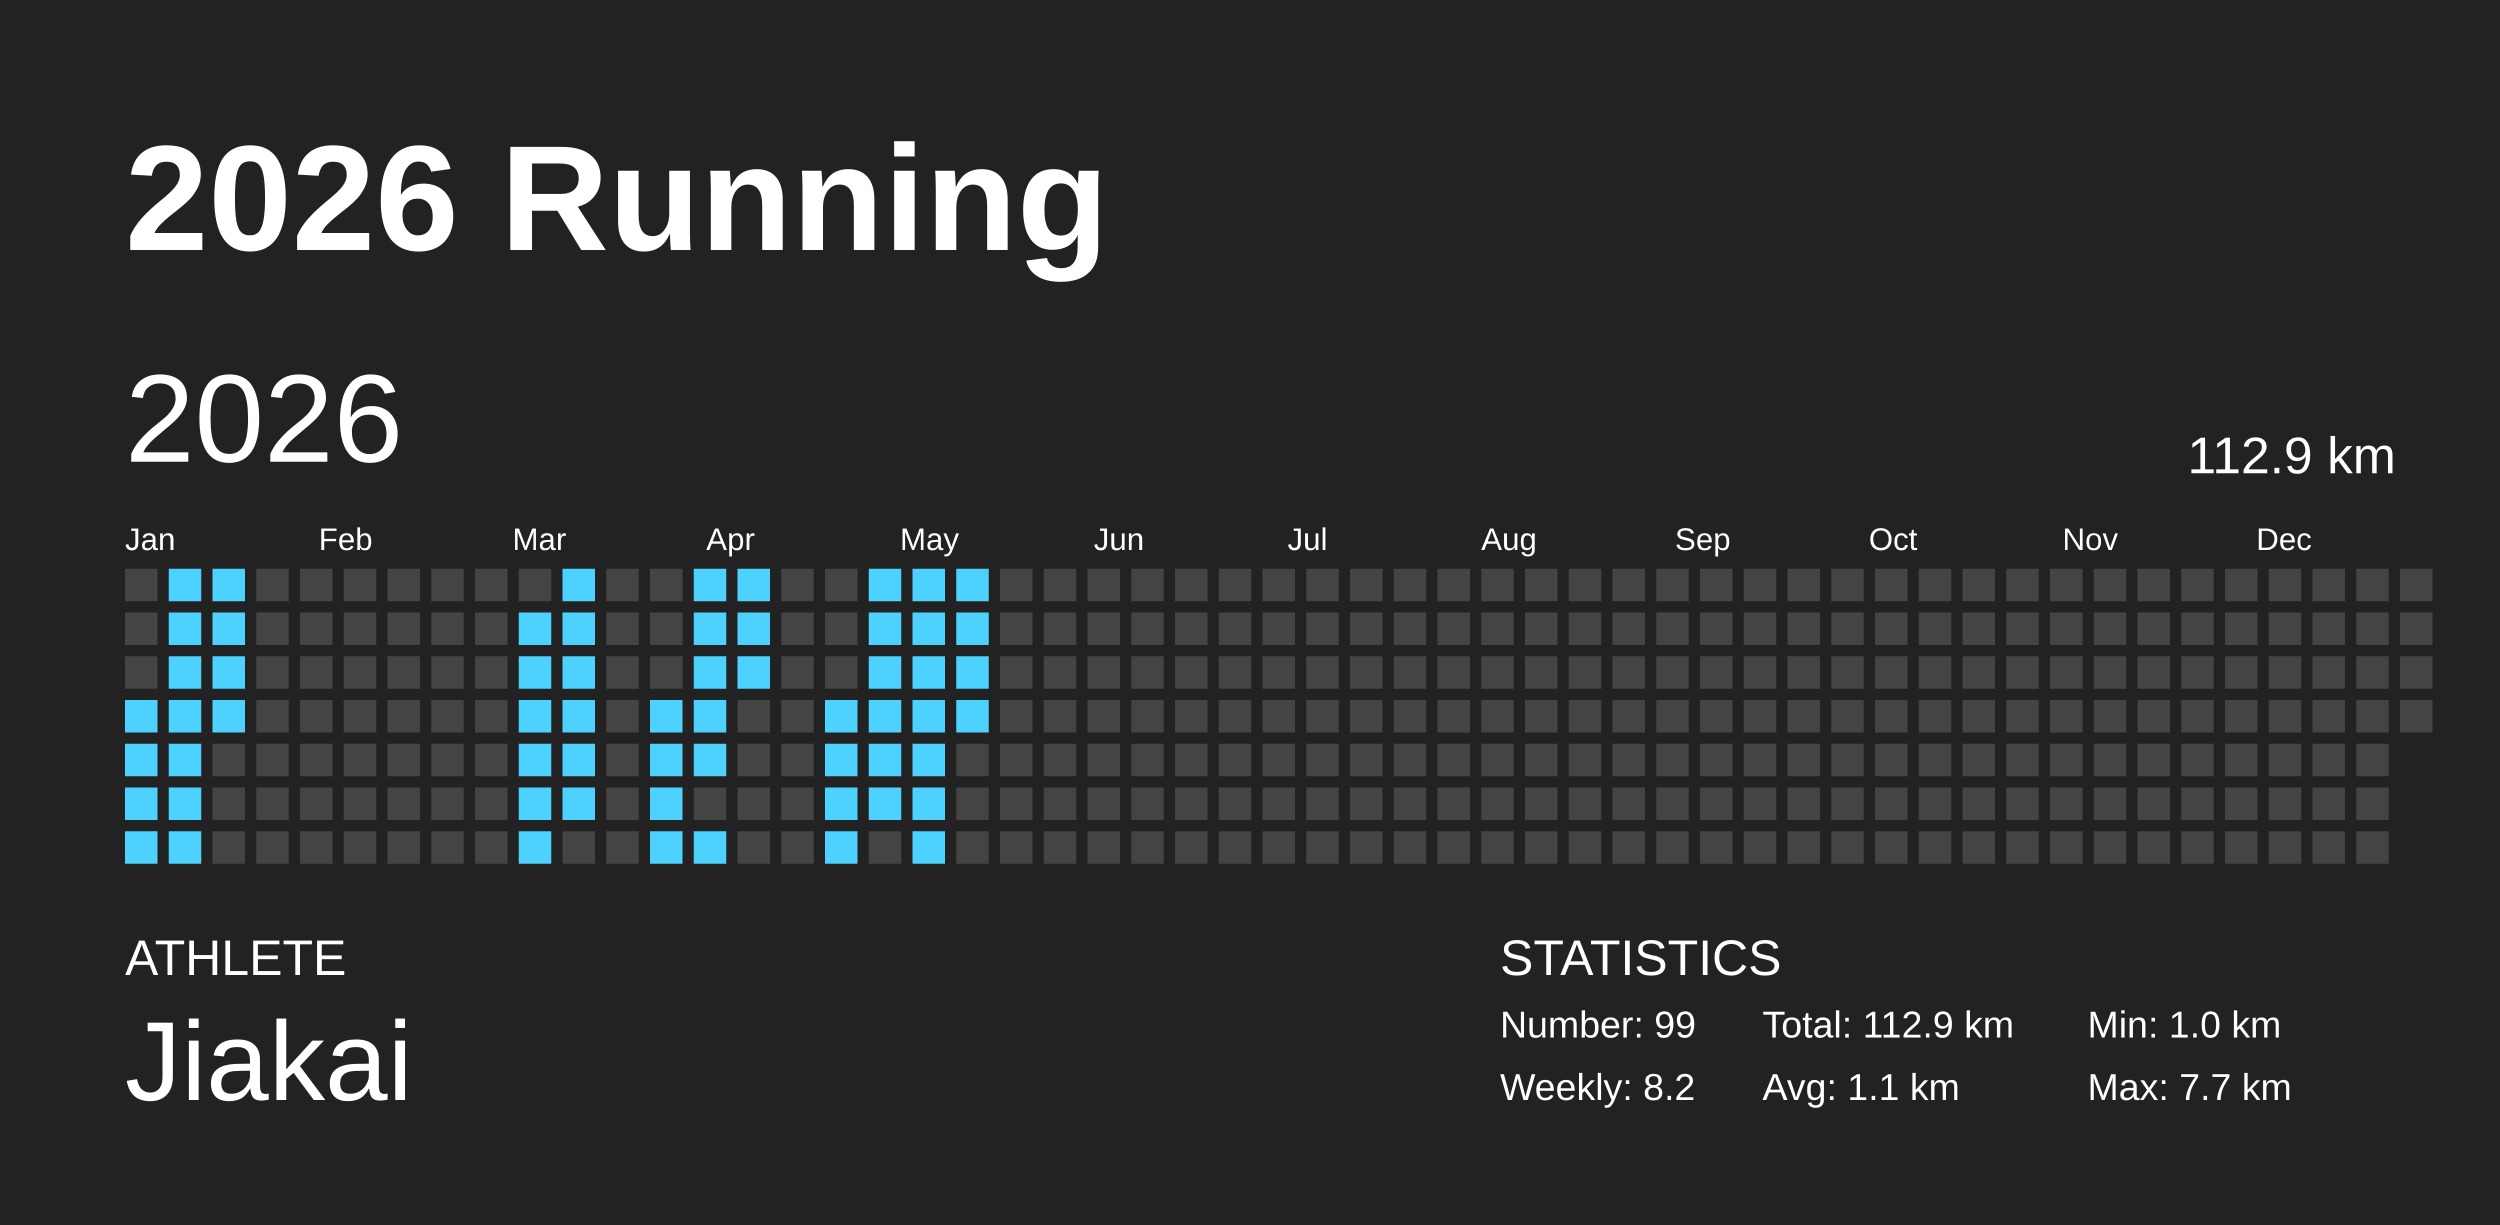
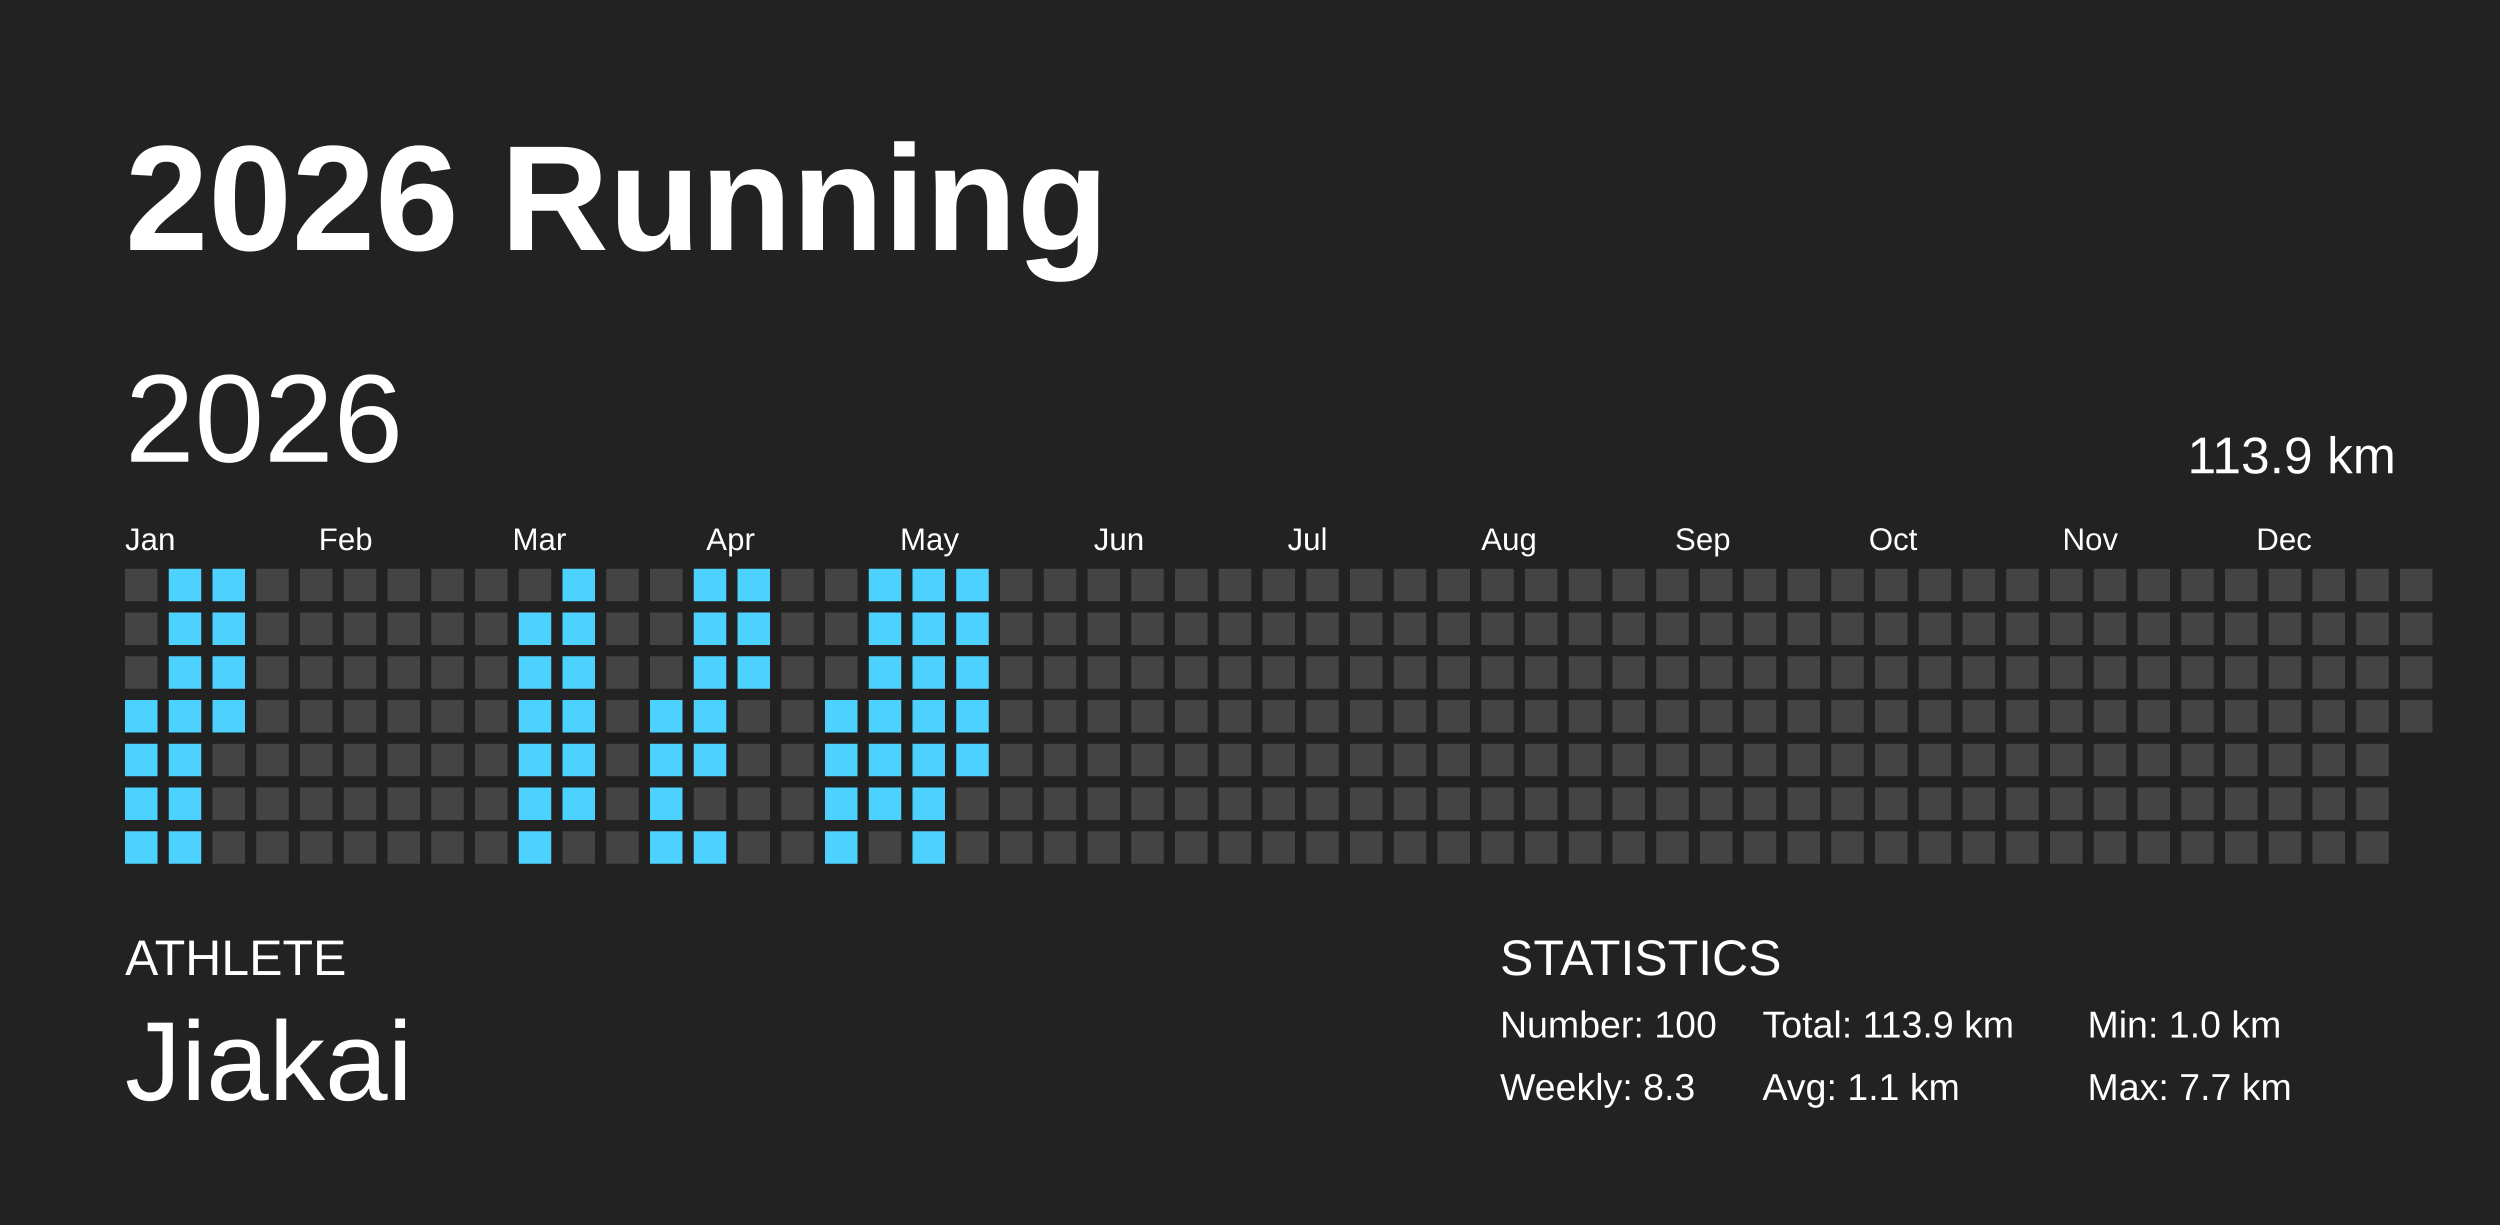
<svg xmlns="http://www.w3.org/2000/svg" baseProfile="full" height="98mm" version="1.1" viewBox="0,0,200,98" width="200mm">
  <defs />
  <rect fill="#222222" height="98" width="200" x="0" y="0" />
  <text fill="#FFFFFF" style="font-size:12px; font-family:Arial; font-weight:bold;" x="10" y="20">2026 Running</text>
  <text fill="#FFFFFF" style="font-size:4px; font-family:Arial" x="10" y="78">ATHLETE</text>
  <text fill="#FFFFFF" style="font-size:9px; font-family:Arial" x="10" y="88">Jiakai</text>
  <text fill="#FFFFFF" style="font-size:4px; font-family:Arial" x="120" y="78">STATISTICS</text>
-   <text fill="#FFFFFF" style="font-size:3px; font-family:Arial" x="120" y="83">Number: 99</text>
-   <text fill="#FFFFFF" style="font-size:3px; font-family:Arial" x="120" y="88">Weekly: 8.2</text>
-   <text fill="#FFFFFF" style="font-size:3px; font-family:Arial" x="141" y="83">Total: 112.9 km</text>
+   <text fill="#FFFFFF" style="font-size:3px; font-family:Arial" x="120" y="83">Number: 100</text>
+   <text fill="#FFFFFF" style="font-size:3px; font-family:Arial" x="120" y="88">Weekly: 8.3</text>
+   <text fill="#FFFFFF" style="font-size:3px; font-family:Arial" x="141" y="83">Total: 113.9 km</text>
  <text fill="#FFFFFF" style="font-size:3px; font-family:Arial" x="141" y="88">Avg: 1.1 km</text>
  <text fill="#FFFFFF" style="font-size:3px; font-family:Arial" x="167" y="83">Min: 1.0 km</text>
  <text fill="#FFFFFF" style="font-size:3px; font-family:Arial" x="167" y="88">Max: 7.7 km</text>
  <text dominant-baseline="hanging" fill="#FFFFFF" style="font-size:10.0px; font-family:Arial;" x="10" y="30">2026</text>
-   <text dominant-baseline="hanging" fill="#FFFFFF" style="font-size:4.125px; font-family:Arial;" x="175" y="35">112.9 km</text>
+   <text dominant-baseline="hanging" fill="#FFFFFF" style="font-size:4.125px; font-family:Arial;" x="175" y="35">113.9 km</text>
  <text fill="#FFFFFF" style="font-size:2.5px; font-family:Arial" x="10.0" y="44">Jan</text>
  <text fill="#FFFFFF" style="font-size:2.5px; font-family:Arial" x="25.5" y="44">Feb</text>
  <text fill="#FFFFFF" style="font-size:2.5px; font-family:Arial" x="41.0" y="44">Mar</text>
  <text fill="#FFFFFF" style="font-size:2.5px; font-family:Arial" x="56.5" y="44">Apr</text>
  <text fill="#FFFFFF" style="font-size:2.5px; font-family:Arial" x="72.0" y="44">May</text>
  <text fill="#FFFFFF" style="font-size:2.5px; font-family:Arial" x="87.5" y="44">Jun</text>
  <text fill="#FFFFFF" style="font-size:2.5px; font-family:Arial" x="103.0" y="44">Jul</text>
  <text fill="#FFFFFF" style="font-size:2.5px; font-family:Arial" x="118.5" y="44">Aug</text>
  <text fill="#FFFFFF" style="font-size:2.5px; font-family:Arial" x="134.0" y="44">Sep</text>
  <text fill="#FFFFFF" style="font-size:2.5px; font-family:Arial" x="149.5" y="44">Oct</text>
  <text fill="#FFFFFF" style="font-size:2.5px; font-family:Arial" x="165.0" y="44">Nov</text>
  <text fill="#FFFFFF" style="font-size:2.5px; font-family:Arial" x="180.5" y="44">Dec</text>
  <rect fill="#444444" height="2.6" width="2.6" x="10.0" y="45.5" />
  <rect fill="#444444" height="2.6" width="2.6" x="10.0" y="49.0" />
  <rect fill="#444444" height="2.6" width="2.6" x="10.0" y="52.5" />
  <rect fill="#4dd2ff" height="2.6" width="2.6" x="10.0" y="56.0" />
  <rect fill="#4dd2ff" height="2.6" width="2.6" x="10.0" y="59.5" />
  <rect fill="#4dd2ff" height="2.6" width="2.6" x="10.0" y="63.0" />
  <rect fill="#4dd2ff" height="2.6" width="2.6" x="10.0" y="66.5" />
  <rect fill="#4dd2ff" height="2.6" width="2.6" x="13.5" y="45.5" />
  <rect fill="#4dd2ff" height="2.6" width="2.6" x="13.5" y="49.0" />
  <rect fill="#4dd2ff" height="2.6" width="2.6" x="13.5" y="52.5" />
  <rect fill="#4dd2ff" height="2.6" width="2.6" x="13.5" y="56.0" />
  <rect fill="#4dd2ff" height="2.6" width="2.6" x="13.5" y="59.5" />
  <rect fill="#4dd2ff" height="2.6" width="2.6" x="13.5" y="63.0" />
  <rect fill="#4dd2ff" height="2.6" width="2.6" x="13.5" y="66.5" />
  <rect fill="#4dd2ff" height="2.6" width="2.6" x="17.0" y="45.5" />
  <rect fill="#4dd2ff" height="2.6" width="2.6" x="17.0" y="49.0" />
  <rect fill="#4dd2ff" height="2.6" width="2.6" x="17.0" y="52.5" />
  <rect fill="#4dd2ff" height="2.6" width="2.6" x="17.0" y="56.0" />
  <rect fill="#444444" height="2.6" width="2.6" x="17.0" y="59.5" />
  <rect fill="#444444" height="2.6" width="2.6" x="17.0" y="63.0" />
  <rect fill="#444444" height="2.6" width="2.6" x="17.0" y="66.5" />
  <rect fill="#444444" height="2.6" width="2.6" x="20.5" y="45.5" />
  <rect fill="#444444" height="2.6" width="2.6" x="20.5" y="49.0" />
  <rect fill="#444444" height="2.6" width="2.6" x="20.5" y="52.5" />
  <rect fill="#444444" height="2.6" width="2.6" x="20.5" y="56.0" />
  <rect fill="#444444" height="2.6" width="2.6" x="20.5" y="59.5" />
  <rect fill="#444444" height="2.6" width="2.6" x="20.5" y="63.0" />
  <rect fill="#444444" height="2.6" width="2.6" x="20.5" y="66.5" />
  <rect fill="#444444" height="2.6" width="2.6" x="24.0" y="45.5" />
  <rect fill="#444444" height="2.6" width="2.6" x="24.0" y="49.0" />
  <rect fill="#444444" height="2.6" width="2.6" x="24.0" y="52.5" />
  <rect fill="#444444" height="2.6" width="2.6" x="24.0" y="56.0" />
  <rect fill="#444444" height="2.6" width="2.6" x="24.0" y="59.5" />
  <rect fill="#444444" height="2.6" width="2.6" x="24.0" y="63.0" />
  <rect fill="#444444" height="2.6" width="2.6" x="24.0" y="66.5" />
  <rect fill="#444444" height="2.6" width="2.6" x="27.5" y="45.5" />
  <rect fill="#444444" height="2.6" width="2.6" x="27.5" y="49.0" />
  <rect fill="#444444" height="2.6" width="2.6" x="27.5" y="52.5" />
  <rect fill="#444444" height="2.6" width="2.6" x="27.5" y="56.0" />
  <rect fill="#444444" height="2.6" width="2.6" x="27.5" y="59.5" />
  <rect fill="#444444" height="2.6" width="2.6" x="27.5" y="63.0" />
  <rect fill="#444444" height="2.6" width="2.6" x="27.5" y="66.5" />
  <rect fill="#444444" height="2.6" width="2.6" x="31.0" y="45.5" />
  <rect fill="#444444" height="2.6" width="2.6" x="31.0" y="49.0" />
  <rect fill="#444444" height="2.6" width="2.6" x="31.0" y="52.5" />
  <rect fill="#444444" height="2.6" width="2.6" x="31.0" y="56.0" />
  <rect fill="#444444" height="2.6" width="2.6" x="31.0" y="59.5" />
  <rect fill="#444444" height="2.6" width="2.6" x="31.0" y="63.0" />
  <rect fill="#444444" height="2.6" width="2.6" x="31.0" y="66.5" />
  <rect fill="#444444" height="2.6" width="2.6" x="34.5" y="45.5" />
  <rect fill="#444444" height="2.6" width="2.6" x="34.5" y="49.0" />
  <rect fill="#444444" height="2.6" width="2.6" x="34.5" y="52.5" />
  <rect fill="#444444" height="2.6" width="2.6" x="34.5" y="56.0" />
  <rect fill="#444444" height="2.6" width="2.6" x="34.5" y="59.5" />
  <rect fill="#444444" height="2.6" width="2.6" x="34.5" y="63.0" />
  <rect fill="#444444" height="2.6" width="2.6" x="34.5" y="66.5" />
  <rect fill="#444444" height="2.6" width="2.6" x="38.0" y="45.5" />
  <rect fill="#444444" height="2.6" width="2.6" x="38.0" y="49.0" />
  <rect fill="#444444" height="2.6" width="2.6" x="38.0" y="52.5" />
  <rect fill="#444444" height="2.6" width="2.6" x="38.0" y="56.0" />
  <rect fill="#444444" height="2.6" width="2.6" x="38.0" y="59.5" />
  <rect fill="#444444" height="2.6" width="2.6" x="38.0" y="63.0" />
  <rect fill="#444444" height="2.6" width="2.6" x="38.0" y="66.5" />
  <rect fill="#444444" height="2.6" width="2.6" x="41.5" y="45.5" />
  <rect fill="#4dd2ff" height="2.6" width="2.6" x="41.5" y="49.0" />
  <rect fill="#4dd2ff" height="2.6" width="2.6" x="41.5" y="52.5" />
  <rect fill="#4dd2ff" height="2.6" width="2.6" x="41.5" y="56.0" />
  <rect fill="#4dd2ff" height="2.6" width="2.6" x="41.5" y="59.5" />
  <rect fill="#4dd2ff" height="2.6" width="2.6" x="41.5" y="63.0" />
  <rect fill="#4dd2ff" height="2.6" width="2.6" x="41.5" y="66.5" />
  <rect fill="#4dd2ff" height="2.6" width="2.6" x="45.0" y="45.5" />
  <rect fill="#4dd2ff" height="2.6" width="2.6" x="45.0" y="49.0" />
  <rect fill="#4dd2ff" height="2.6" width="2.6" x="45.0" y="52.5" />
  <rect fill="#4dd2ff" height="2.6" width="2.6" x="45.0" y="56.0" />
  <rect fill="#4dd2ff" height="2.6" width="2.6" x="45.0" y="59.5" />
  <rect fill="#4dd2ff" height="2.6" width="2.6" x="45.0" y="63.0" />
  <rect fill="#444444" height="2.6" width="2.6" x="45.0" y="66.5" />
  <rect fill="#444444" height="2.6" width="2.6" x="48.5" y="45.5" />
  <rect fill="#444444" height="2.6" width="2.6" x="48.5" y="49.0" />
  <rect fill="#444444" height="2.6" width="2.6" x="48.5" y="52.5" />
  <rect fill="#444444" height="2.6" width="2.6" x="48.5" y="56.0" />
  <rect fill="#444444" height="2.6" width="2.6" x="48.5" y="59.5" />
  <rect fill="#444444" height="2.6" width="2.6" x="48.5" y="63.0" />
  <rect fill="#444444" height="2.6" width="2.6" x="48.5" y="66.5" />
  <rect fill="#444444" height="2.6" width="2.6" x="52.0" y="45.5" />
  <rect fill="#444444" height="2.6" width="2.6" x="52.0" y="49.0" />
  <rect fill="#444444" height="2.6" width="2.6" x="52.0" y="52.5" />
  <rect fill="#4dd2ff" height="2.6" width="2.6" x="52.0" y="56.0" />
  <rect fill="#4dd2ff" height="2.6" width="2.6" x="52.0" y="59.5" />
  <rect fill="#4dd2ff" height="2.6" width="2.6" x="52.0" y="63.0" />
  <rect fill="#4dd2ff" height="2.6" width="2.6" x="52.0" y="66.5" />
  <rect fill="#4dd2ff" height="2.6" width="2.6" x="55.5" y="45.5" />
  <rect fill="#4dd2ff" height="2.6" width="2.6" x="55.5" y="49.0" />
  <rect fill="#4dd2ff" height="2.6" width="2.6" x="55.5" y="52.5" />
  <rect fill="#4dd2ff" height="2.6" width="2.6" x="55.5" y="56.0" />
  <rect fill="#4dd2ff" height="2.6" width="2.6" x="55.5" y="59.5" />
  <rect fill="#444444" height="2.6" width="2.6" x="55.5" y="63.0" />
  <rect fill="#4dd2ff" height="2.6" width="2.6" x="55.5" y="66.5" />
  <rect fill="#4dd2ff" height="2.6" width="2.6" x="59.0" y="45.5" />
  <rect fill="#4dd2ff" height="2.6" width="2.6" x="59.0" y="49.0" />
  <rect fill="#4dd2ff" height="2.6" width="2.6" x="59.0" y="52.5" />
  <rect fill="#444444" height="2.6" width="2.6" x="59.0" y="56.0" />
  <rect fill="#444444" height="2.6" width="2.6" x="59.0" y="59.5" />
  <rect fill="#444444" height="2.6" width="2.6" x="59.0" y="63.0" />
  <rect fill="#444444" height="2.6" width="2.6" x="59.0" y="66.5" />
  <rect fill="#444444" height="2.6" width="2.6" x="62.5" y="45.5" />
  <rect fill="#444444" height="2.6" width="2.6" x="62.5" y="49.0" />
  <rect fill="#444444" height="2.6" width="2.6" x="62.5" y="52.5" />
  <rect fill="#444444" height="2.6" width="2.6" x="62.5" y="56.0" />
  <rect fill="#444444" height="2.6" width="2.6" x="62.5" y="59.5" />
  <rect fill="#444444" height="2.6" width="2.6" x="62.5" y="63.0" />
  <rect fill="#444444" height="2.6" width="2.6" x="62.5" y="66.5" />
  <rect fill="#444444" height="2.6" width="2.6" x="66.0" y="45.5" />
  <rect fill="#444444" height="2.6" width="2.6" x="66.0" y="49.0" />
  <rect fill="#444444" height="2.6" width="2.6" x="66.0" y="52.5" />
  <rect fill="#4dd2ff" height="2.6" width="2.6" x="66.0" y="56.0" />
  <rect fill="#4dd2ff" height="2.6" width="2.6" x="66.0" y="59.5" />
  <rect fill="#4dd2ff" height="2.6" width="2.6" x="66.0" y="63.0" />
  <rect fill="#4dd2ff" height="2.6" width="2.6" x="66.0" y="66.5" />
  <rect fill="#4dd2ff" height="2.6" width="2.6" x="69.5" y="45.5" />
  <rect fill="#4dd2ff" height="2.6" width="2.6" x="69.5" y="49.0" />
  <rect fill="#4dd2ff" height="2.6" width="2.6" x="69.5" y="52.5" />
  <rect fill="#4dd2ff" height="2.6" width="2.6" x="69.5" y="56.0" />
  <rect fill="#4dd2ff" height="2.6" width="2.6" x="69.5" y="59.5" />
  <rect fill="#4dd2ff" height="2.6" width="2.6" x="69.5" y="63.0" />
  <rect fill="#444444" height="2.6" width="2.6" x="69.5" y="66.5" />
  <rect fill="#4dd2ff" height="2.6" width="2.6" x="73.0" y="45.5" />
  <rect fill="#4dd2ff" height="2.6" width="2.6" x="73.0" y="49.0" />
  <rect fill="#4dd2ff" height="2.6" width="2.6" x="73.0" y="52.5" />
  <rect fill="#4dd2ff" height="2.6" width="2.6" x="73.0" y="56.0" />
  <rect fill="#4dd2ff" height="2.6" width="2.6" x="73.0" y="59.5" />
  <rect fill="#4dd2ff" height="2.6" width="2.6" x="73.0" y="63.0" />
  <rect fill="#4dd2ff" height="2.6" width="2.6" x="73.0" y="66.5" />
  <rect fill="#4dd2ff" height="2.6" width="2.6" x="76.5" y="45.5" />
  <rect fill="#4dd2ff" height="2.6" width="2.6" x="76.5" y="49.0" />
  <rect fill="#4dd2ff" height="2.6" width="2.6" x="76.5" y="52.5" />
  <rect fill="#4dd2ff" height="2.6" width="2.6" x="76.5" y="56.0" />
-   <rect fill="#444444" height="2.6" width="2.6" x="76.5" y="59.5" />
+   <rect fill="#4dd2ff" height="2.6" width="2.6" x="76.5" y="59.5" />
  <rect fill="#444444" height="2.6" width="2.6" x="76.5" y="63.0" />
  <rect fill="#444444" height="2.6" width="2.6" x="76.5" y="66.5" />
  <rect fill="#444444" height="2.6" width="2.6" x="80.0" y="45.5" />
  <rect fill="#444444" height="2.6" width="2.6" x="80.0" y="49.0" />
  <rect fill="#444444" height="2.6" width="2.6" x="80.0" y="52.5" />
  <rect fill="#444444" height="2.6" width="2.6" x="80.0" y="56.0" />
  <rect fill="#444444" height="2.6" width="2.6" x="80.0" y="59.5" />
  <rect fill="#444444" height="2.6" width="2.6" x="80.0" y="63.0" />
  <rect fill="#444444" height="2.6" width="2.6" x="80.0" y="66.5" />
  <rect fill="#444444" height="2.6" width="2.6" x="83.5" y="45.5" />
  <rect fill="#444444" height="2.6" width="2.6" x="83.5" y="49.0" />
  <rect fill="#444444" height="2.6" width="2.6" x="83.5" y="52.5" />
  <rect fill="#444444" height="2.6" width="2.6" x="83.5" y="56.0" />
  <rect fill="#444444" height="2.6" width="2.6" x="83.5" y="59.5" />
  <rect fill="#444444" height="2.6" width="2.6" x="83.5" y="63.0" />
  <rect fill="#444444" height="2.6" width="2.6" x="83.5" y="66.5" />
  <rect fill="#444444" height="2.6" width="2.6" x="87.0" y="45.5" />
  <rect fill="#444444" height="2.6" width="2.6" x="87.0" y="49.0" />
  <rect fill="#444444" height="2.6" width="2.6" x="87.0" y="52.5" />
  <rect fill="#444444" height="2.6" width="2.6" x="87.0" y="56.0" />
  <rect fill="#444444" height="2.6" width="2.6" x="87.0" y="59.5" />
  <rect fill="#444444" height="2.6" width="2.6" x="87.0" y="63.0" />
  <rect fill="#444444" height="2.6" width="2.6" x="87.0" y="66.5" />
  <rect fill="#444444" height="2.6" width="2.6" x="90.5" y="45.5" />
  <rect fill="#444444" height="2.6" width="2.6" x="90.5" y="49.0" />
  <rect fill="#444444" height="2.6" width="2.6" x="90.5" y="52.5" />
  <rect fill="#444444" height="2.6" width="2.6" x="90.5" y="56.0" />
  <rect fill="#444444" height="2.6" width="2.6" x="90.5" y="59.5" />
  <rect fill="#444444" height="2.6" width="2.6" x="90.5" y="63.0" />
  <rect fill="#444444" height="2.6" width="2.6" x="90.5" y="66.5" />
  <rect fill="#444444" height="2.6" width="2.6" x="94.0" y="45.5" />
  <rect fill="#444444" height="2.6" width="2.6" x="94.0" y="49.0" />
  <rect fill="#444444" height="2.6" width="2.6" x="94.0" y="52.5" />
  <rect fill="#444444" height="2.6" width="2.6" x="94.0" y="56.0" />
  <rect fill="#444444" height="2.6" width="2.6" x="94.0" y="59.5" />
  <rect fill="#444444" height="2.6" width="2.6" x="94.0" y="63.0" />
  <rect fill="#444444" height="2.6" width="2.6" x="94.0" y="66.5" />
  <rect fill="#444444" height="2.6" width="2.6" x="97.5" y="45.5" />
  <rect fill="#444444" height="2.6" width="2.6" x="97.5" y="49.0" />
  <rect fill="#444444" height="2.6" width="2.6" x="97.5" y="52.5" />
  <rect fill="#444444" height="2.6" width="2.6" x="97.5" y="56.0" />
  <rect fill="#444444" height="2.6" width="2.6" x="97.5" y="59.5" />
  <rect fill="#444444" height="2.6" width="2.6" x="97.5" y="63.0" />
  <rect fill="#444444" height="2.6" width="2.6" x="97.5" y="66.5" />
  <rect fill="#444444" height="2.6" width="2.6" x="101.0" y="45.5" />
  <rect fill="#444444" height="2.6" width="2.6" x="101.0" y="49.0" />
  <rect fill="#444444" height="2.6" width="2.6" x="101.0" y="52.5" />
  <rect fill="#444444" height="2.6" width="2.6" x="101.0" y="56.0" />
  <rect fill="#444444" height="2.6" width="2.6" x="101.0" y="59.5" />
  <rect fill="#444444" height="2.6" width="2.6" x="101.0" y="63.0" />
  <rect fill="#444444" height="2.6" width="2.6" x="101.0" y="66.5" />
  <rect fill="#444444" height="2.6" width="2.6" x="104.5" y="45.5" />
  <rect fill="#444444" height="2.6" width="2.6" x="104.5" y="49.0" />
  <rect fill="#444444" height="2.6" width="2.6" x="104.5" y="52.5" />
  <rect fill="#444444" height="2.6" width="2.6" x="104.5" y="56.0" />
  <rect fill="#444444" height="2.6" width="2.6" x="104.5" y="59.5" />
  <rect fill="#444444" height="2.6" width="2.6" x="104.5" y="63.0" />
  <rect fill="#444444" height="2.6" width="2.6" x="104.5" y="66.5" />
  <rect fill="#444444" height="2.6" width="2.6" x="108.0" y="45.5" />
  <rect fill="#444444" height="2.6" width="2.6" x="108.0" y="49.0" />
  <rect fill="#444444" height="2.6" width="2.6" x="108.0" y="52.5" />
  <rect fill="#444444" height="2.6" width="2.6" x="108.0" y="56.0" />
  <rect fill="#444444" height="2.6" width="2.6" x="108.0" y="59.5" />
  <rect fill="#444444" height="2.6" width="2.6" x="108.0" y="63.0" />
  <rect fill="#444444" height="2.6" width="2.6" x="108.0" y="66.5" />
  <rect fill="#444444" height="2.6" width="2.6" x="111.5" y="45.5" />
  <rect fill="#444444" height="2.6" width="2.6" x="111.5" y="49.0" />
  <rect fill="#444444" height="2.6" width="2.6" x="111.5" y="52.5" />
  <rect fill="#444444" height="2.6" width="2.6" x="111.5" y="56.0" />
  <rect fill="#444444" height="2.6" width="2.6" x="111.5" y="59.5" />
  <rect fill="#444444" height="2.6" width="2.6" x="111.5" y="63.0" />
  <rect fill="#444444" height="2.6" width="2.6" x="111.5" y="66.5" />
  <rect fill="#444444" height="2.6" width="2.6" x="115.0" y="45.5" />
  <rect fill="#444444" height="2.6" width="2.6" x="115.0" y="49.0" />
  <rect fill="#444444" height="2.6" width="2.6" x="115.0" y="52.5" />
  <rect fill="#444444" height="2.6" width="2.6" x="115.0" y="56.0" />
  <rect fill="#444444" height="2.6" width="2.6" x="115.0" y="59.5" />
  <rect fill="#444444" height="2.6" width="2.6" x="115.0" y="63.0" />
  <rect fill="#444444" height="2.6" width="2.6" x="115.0" y="66.5" />
  <rect fill="#444444" height="2.6" width="2.6" x="118.5" y="45.5" />
  <rect fill="#444444" height="2.6" width="2.6" x="118.5" y="49.0" />
  <rect fill="#444444" height="2.6" width="2.6" x="118.5" y="52.5" />
  <rect fill="#444444" height="2.6" width="2.6" x="118.5" y="56.0" />
  <rect fill="#444444" height="2.6" width="2.6" x="118.5" y="59.5" />
  <rect fill="#444444" height="2.6" width="2.6" x="118.5" y="63.0" />
  <rect fill="#444444" height="2.6" width="2.6" x="118.5" y="66.5" />
  <rect fill="#444444" height="2.6" width="2.6" x="122.0" y="45.5" />
  <rect fill="#444444" height="2.6" width="2.6" x="122.0" y="49.0" />
  <rect fill="#444444" height="2.6" width="2.6" x="122.0" y="52.5" />
  <rect fill="#444444" height="2.6" width="2.6" x="122.0" y="56.0" />
  <rect fill="#444444" height="2.6" width="2.6" x="122.0" y="59.5" />
  <rect fill="#444444" height="2.6" width="2.6" x="122.0" y="63.0" />
  <rect fill="#444444" height="2.6" width="2.6" x="122.0" y="66.5" />
  <rect fill="#444444" height="2.6" width="2.6" x="125.5" y="45.5" />
  <rect fill="#444444" height="2.6" width="2.6" x="125.5" y="49.0" />
  <rect fill="#444444" height="2.6" width="2.6" x="125.5" y="52.5" />
  <rect fill="#444444" height="2.6" width="2.6" x="125.5" y="56.0" />
  <rect fill="#444444" height="2.6" width="2.6" x="125.5" y="59.5" />
  <rect fill="#444444" height="2.6" width="2.6" x="125.5" y="63.0" />
  <rect fill="#444444" height="2.6" width="2.6" x="125.5" y="66.5" />
  <rect fill="#444444" height="2.6" width="2.6" x="129.0" y="45.5" />
  <rect fill="#444444" height="2.6" width="2.6" x="129.0" y="49.0" />
  <rect fill="#444444" height="2.6" width="2.6" x="129.0" y="52.5" />
  <rect fill="#444444" height="2.6" width="2.6" x="129.0" y="56.0" />
  <rect fill="#444444" height="2.6" width="2.6" x="129.0" y="59.5" />
  <rect fill="#444444" height="2.6" width="2.6" x="129.0" y="63.0" />
  <rect fill="#444444" height="2.6" width="2.6" x="129.0" y="66.5" />
  <rect fill="#444444" height="2.6" width="2.6" x="132.5" y="45.5" />
  <rect fill="#444444" height="2.6" width="2.6" x="132.5" y="49.0" />
  <rect fill="#444444" height="2.6" width="2.6" x="132.5" y="52.5" />
  <rect fill="#444444" height="2.6" width="2.6" x="132.5" y="56.0" />
  <rect fill="#444444" height="2.6" width="2.6" x="132.5" y="59.5" />
  <rect fill="#444444" height="2.6" width="2.6" x="132.5" y="63.0" />
  <rect fill="#444444" height="2.6" width="2.6" x="132.5" y="66.5" />
  <rect fill="#444444" height="2.6" width="2.6" x="136.0" y="45.5" />
  <rect fill="#444444" height="2.6" width="2.6" x="136.0" y="49.0" />
  <rect fill="#444444" height="2.6" width="2.6" x="136.0" y="52.5" />
  <rect fill="#444444" height="2.6" width="2.6" x="136.0" y="56.0" />
  <rect fill="#444444" height="2.6" width="2.6" x="136.0" y="59.5" />
  <rect fill="#444444" height="2.6" width="2.6" x="136.0" y="63.0" />
  <rect fill="#444444" height="2.6" width="2.6" x="136.0" y="66.5" />
  <rect fill="#444444" height="2.6" width="2.6" x="139.5" y="45.5" />
  <rect fill="#444444" height="2.6" width="2.6" x="139.5" y="49.0" />
  <rect fill="#444444" height="2.6" width="2.6" x="139.5" y="52.5" />
  <rect fill="#444444" height="2.6" width="2.6" x="139.5" y="56.0" />
  <rect fill="#444444" height="2.6" width="2.6" x="139.5" y="59.5" />
  <rect fill="#444444" height="2.6" width="2.6" x="139.5" y="63.0" />
  <rect fill="#444444" height="2.6" width="2.6" x="139.5" y="66.5" />
  <rect fill="#444444" height="2.6" width="2.6" x="143.0" y="45.5" />
  <rect fill="#444444" height="2.6" width="2.6" x="143.0" y="49.0" />
  <rect fill="#444444" height="2.6" width="2.6" x="143.0" y="52.5" />
  <rect fill="#444444" height="2.6" width="2.6" x="143.0" y="56.0" />
  <rect fill="#444444" height="2.6" width="2.6" x="143.0" y="59.5" />
  <rect fill="#444444" height="2.6" width="2.6" x="143.0" y="63.0" />
  <rect fill="#444444" height="2.6" width="2.6" x="143.0" y="66.5" />
  <rect fill="#444444" height="2.6" width="2.6" x="146.5" y="45.5" />
  <rect fill="#444444" height="2.6" width="2.6" x="146.5" y="49.0" />
  <rect fill="#444444" height="2.6" width="2.6" x="146.5" y="52.5" />
  <rect fill="#444444" height="2.6" width="2.6" x="146.5" y="56.0" />
  <rect fill="#444444" height="2.6" width="2.6" x="146.5" y="59.5" />
  <rect fill="#444444" height="2.6" width="2.6" x="146.5" y="63.0" />
  <rect fill="#444444" height="2.6" width="2.6" x="146.5" y="66.5" />
  <rect fill="#444444" height="2.6" width="2.6" x="150.0" y="45.5" />
  <rect fill="#444444" height="2.6" width="2.6" x="150.0" y="49.0" />
  <rect fill="#444444" height="2.6" width="2.6" x="150.0" y="52.5" />
  <rect fill="#444444" height="2.6" width="2.6" x="150.0" y="56.0" />
  <rect fill="#444444" height="2.6" width="2.6" x="150.0" y="59.5" />
  <rect fill="#444444" height="2.6" width="2.6" x="150.0" y="63.0" />
  <rect fill="#444444" height="2.6" width="2.6" x="150.0" y="66.5" />
  <rect fill="#444444" height="2.6" width="2.6" x="153.5" y="45.5" />
  <rect fill="#444444" height="2.6" width="2.6" x="153.5" y="49.0" />
  <rect fill="#444444" height="2.6" width="2.6" x="153.5" y="52.5" />
  <rect fill="#444444" height="2.6" width="2.6" x="153.5" y="56.0" />
  <rect fill="#444444" height="2.6" width="2.6" x="153.5" y="59.5" />
  <rect fill="#444444" height="2.6" width="2.6" x="153.5" y="63.0" />
  <rect fill="#444444" height="2.6" width="2.6" x="153.5" y="66.5" />
  <rect fill="#444444" height="2.6" width="2.6" x="157.0" y="45.5" />
  <rect fill="#444444" height="2.6" width="2.6" x="157.0" y="49.0" />
  <rect fill="#444444" height="2.6" width="2.6" x="157.0" y="52.5" />
  <rect fill="#444444" height="2.6" width="2.6" x="157.0" y="56.0" />
  <rect fill="#444444" height="2.6" width="2.6" x="157.0" y="59.5" />
  <rect fill="#444444" height="2.6" width="2.6" x="157.0" y="63.0" />
  <rect fill="#444444" height="2.6" width="2.6" x="157.0" y="66.5" />
  <rect fill="#444444" height="2.6" width="2.6" x="160.5" y="45.5" />
  <rect fill="#444444" height="2.6" width="2.6" x="160.5" y="49.0" />
  <rect fill="#444444" height="2.6" width="2.6" x="160.5" y="52.5" />
  <rect fill="#444444" height="2.6" width="2.6" x="160.5" y="56.0" />
  <rect fill="#444444" height="2.6" width="2.6" x="160.5" y="59.5" />
  <rect fill="#444444" height="2.6" width="2.6" x="160.5" y="63.0" />
  <rect fill="#444444" height="2.6" width="2.6" x="160.5" y="66.5" />
  <rect fill="#444444" height="2.6" width="2.6" x="164.0" y="45.5" />
  <rect fill="#444444" height="2.6" width="2.6" x="164.0" y="49.0" />
  <rect fill="#444444" height="2.6" width="2.6" x="164.0" y="52.5" />
  <rect fill="#444444" height="2.6" width="2.6" x="164.0" y="56.0" />
  <rect fill="#444444" height="2.6" width="2.6" x="164.0" y="59.5" />
  <rect fill="#444444" height="2.6" width="2.6" x="164.0" y="63.0" />
  <rect fill="#444444" height="2.6" width="2.6" x="164.0" y="66.5" />
  <rect fill="#444444" height="2.6" width="2.6" x="167.5" y="45.5" />
  <rect fill="#444444" height="2.6" width="2.6" x="167.5" y="49.0" />
  <rect fill="#444444" height="2.6" width="2.6" x="167.5" y="52.5" />
  <rect fill="#444444" height="2.6" width="2.6" x="167.5" y="56.0" />
  <rect fill="#444444" height="2.6" width="2.6" x="167.5" y="59.5" />
  <rect fill="#444444" height="2.6" width="2.6" x="167.5" y="63.0" />
  <rect fill="#444444" height="2.6" width="2.6" x="167.5" y="66.5" />
  <rect fill="#444444" height="2.6" width="2.6" x="171.0" y="45.5" />
  <rect fill="#444444" height="2.6" width="2.6" x="171.0" y="49.0" />
  <rect fill="#444444" height="2.6" width="2.6" x="171.0" y="52.5" />
  <rect fill="#444444" height="2.6" width="2.6" x="171.0" y="56.0" />
  <rect fill="#444444" height="2.6" width="2.6" x="171.0" y="59.5" />
  <rect fill="#444444" height="2.6" width="2.6" x="171.0" y="63.0" />
  <rect fill="#444444" height="2.6" width="2.6" x="171.0" y="66.5" />
  <rect fill="#444444" height="2.6" width="2.6" x="174.5" y="45.5" />
  <rect fill="#444444" height="2.6" width="2.6" x="174.5" y="49.0" />
  <rect fill="#444444" height="2.6" width="2.6" x="174.5" y="52.5" />
  <rect fill="#444444" height="2.6" width="2.6" x="174.5" y="56.0" />
  <rect fill="#444444" height="2.6" width="2.6" x="174.5" y="59.5" />
  <rect fill="#444444" height="2.6" width="2.6" x="174.5" y="63.0" />
  <rect fill="#444444" height="2.6" width="2.6" x="174.5" y="66.5" />
  <rect fill="#444444" height="2.6" width="2.6" x="178.0" y="45.5" />
  <rect fill="#444444" height="2.6" width="2.6" x="178.0" y="49.0" />
  <rect fill="#444444" height="2.6" width="2.6" x="178.0" y="52.5" />
  <rect fill="#444444" height="2.6" width="2.6" x="178.0" y="56.0" />
  <rect fill="#444444" height="2.6" width="2.6" x="178.0" y="59.5" />
  <rect fill="#444444" height="2.6" width="2.6" x="178.0" y="63.0" />
  <rect fill="#444444" height="2.6" width="2.6" x="178.0" y="66.5" />
  <rect fill="#444444" height="2.6" width="2.6" x="181.5" y="45.5" />
  <rect fill="#444444" height="2.6" width="2.6" x="181.5" y="49.0" />
  <rect fill="#444444" height="2.6" width="2.6" x="181.5" y="52.5" />
  <rect fill="#444444" height="2.6" width="2.6" x="181.5" y="56.0" />
  <rect fill="#444444" height="2.6" width="2.6" x="181.5" y="59.5" />
  <rect fill="#444444" height="2.6" width="2.6" x="181.5" y="63.0" />
  <rect fill="#444444" height="2.6" width="2.6" x="181.5" y="66.5" />
  <rect fill="#444444" height="2.6" width="2.6" x="185.0" y="45.5" />
  <rect fill="#444444" height="2.6" width="2.6" x="185.0" y="49.0" />
  <rect fill="#444444" height="2.6" width="2.6" x="185.0" y="52.5" />
  <rect fill="#444444" height="2.6" width="2.6" x="185.0" y="56.0" />
  <rect fill="#444444" height="2.6" width="2.6" x="185.0" y="59.5" />
  <rect fill="#444444" height="2.6" width="2.6" x="185.0" y="63.0" />
  <rect fill="#444444" height="2.6" width="2.6" x="185.0" y="66.5" />
  <rect fill="#444444" height="2.6" width="2.6" x="188.5" y="45.5" />
  <rect fill="#444444" height="2.6" width="2.6" x="188.5" y="49.0" />
  <rect fill="#444444" height="2.6" width="2.6" x="188.5" y="52.5" />
  <rect fill="#444444" height="2.6" width="2.6" x="188.5" y="56.0" />
  <rect fill="#444444" height="2.6" width="2.6" x="188.5" y="59.5" />
  <rect fill="#444444" height="2.6" width="2.6" x="188.5" y="63.0" />
  <rect fill="#444444" height="2.6" width="2.6" x="188.5" y="66.5" />
  <rect fill="#444444" height="2.6" width="2.6" x="192.0" y="45.5" />
  <rect fill="#444444" height="2.6" width="2.6" x="192.0" y="49.0" />
  <rect fill="#444444" height="2.6" width="2.6" x="192.0" y="52.5" />
  <rect fill="#444444" height="2.6" width="2.6" x="192.0" y="56.0" />
</svg>
